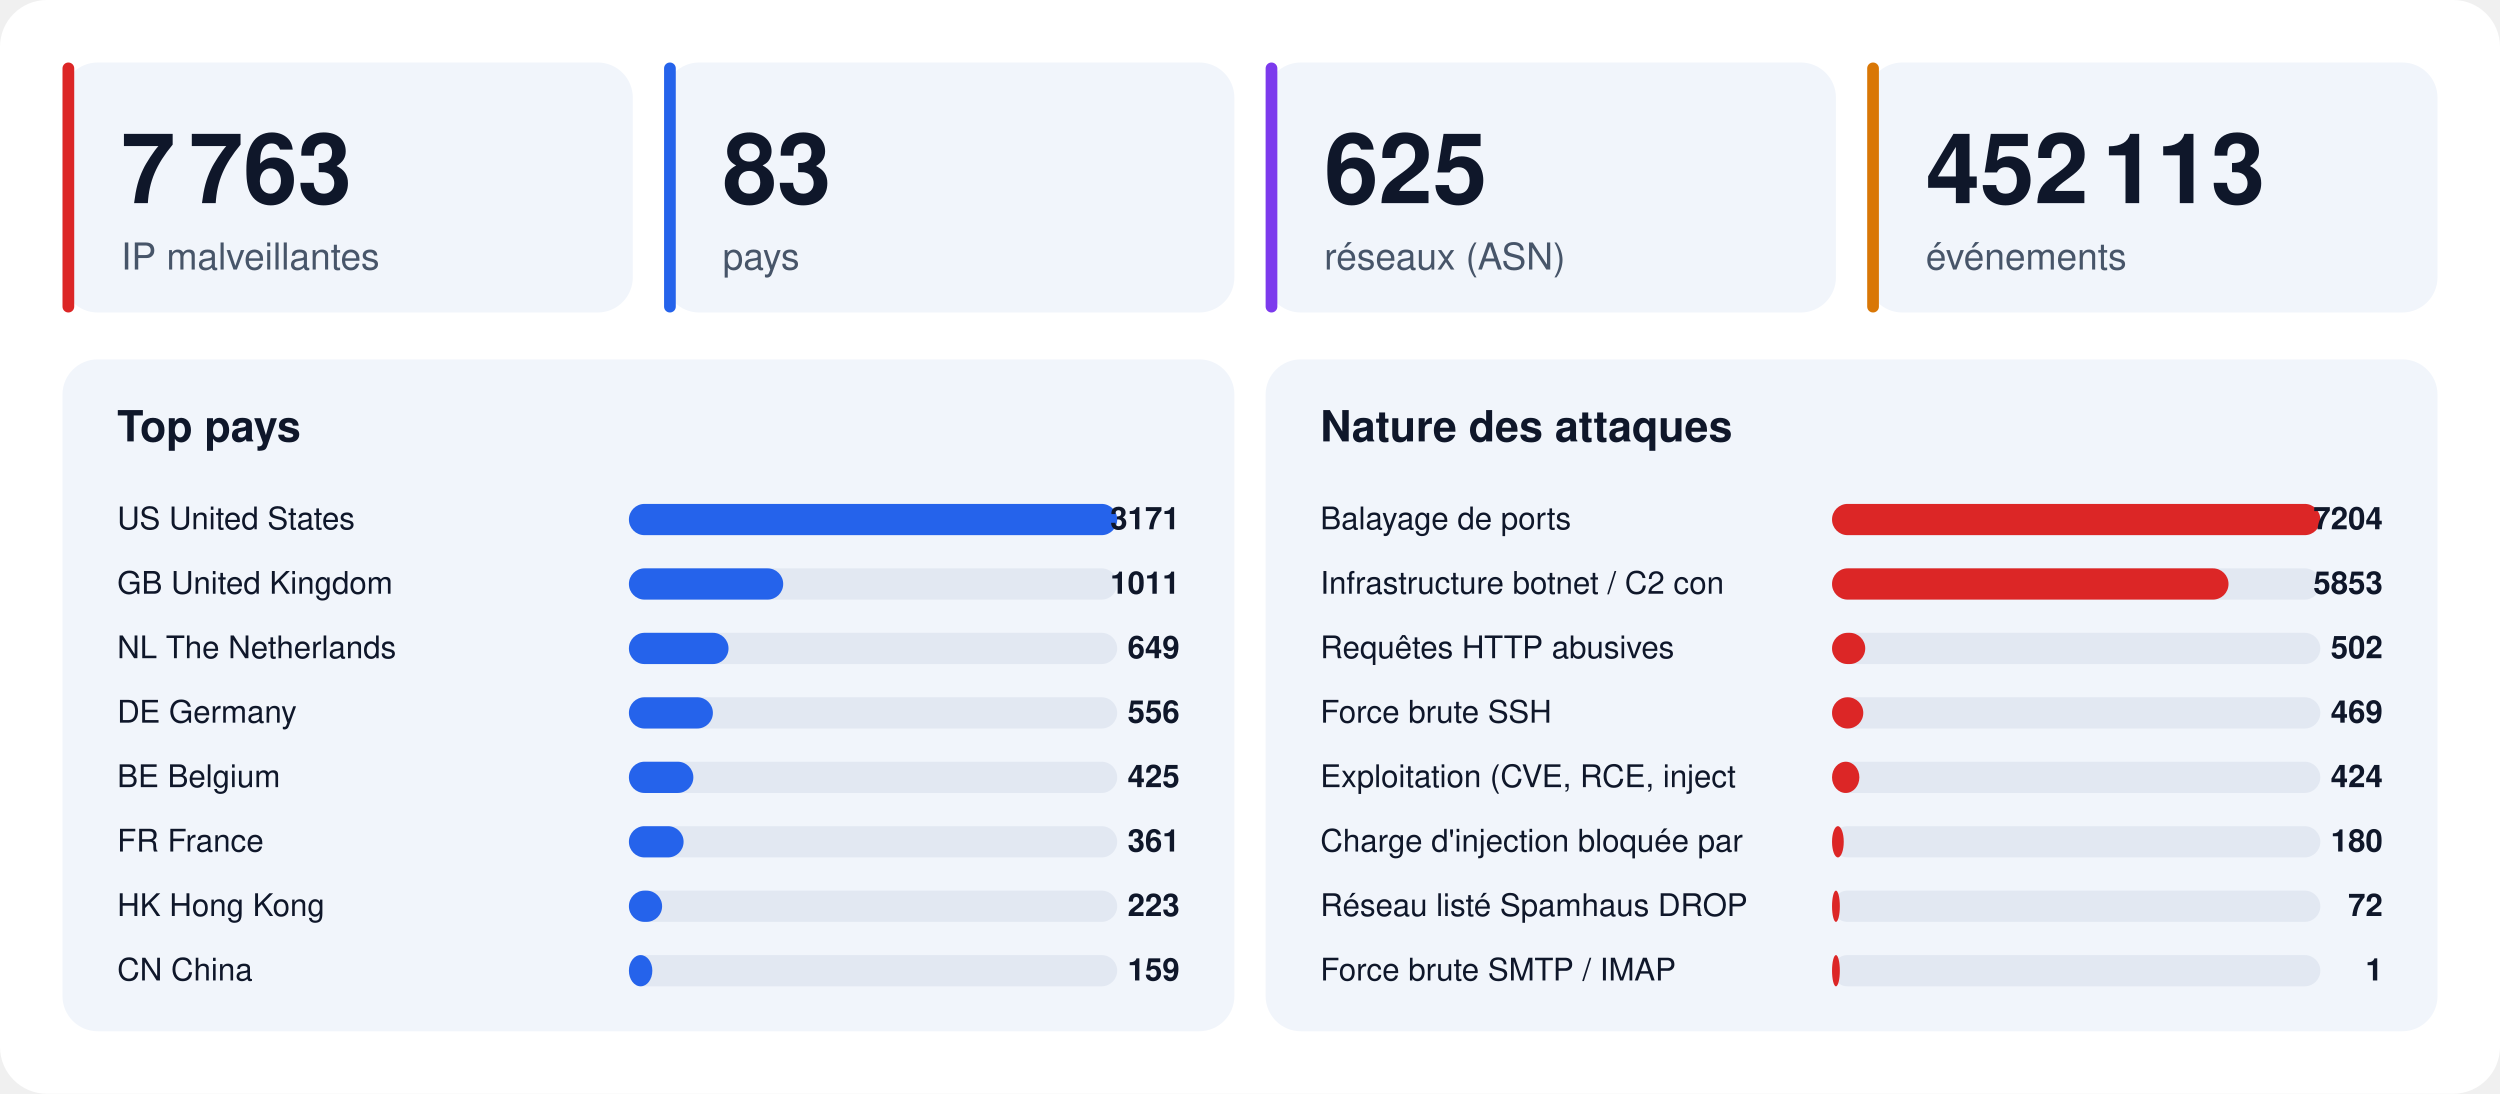
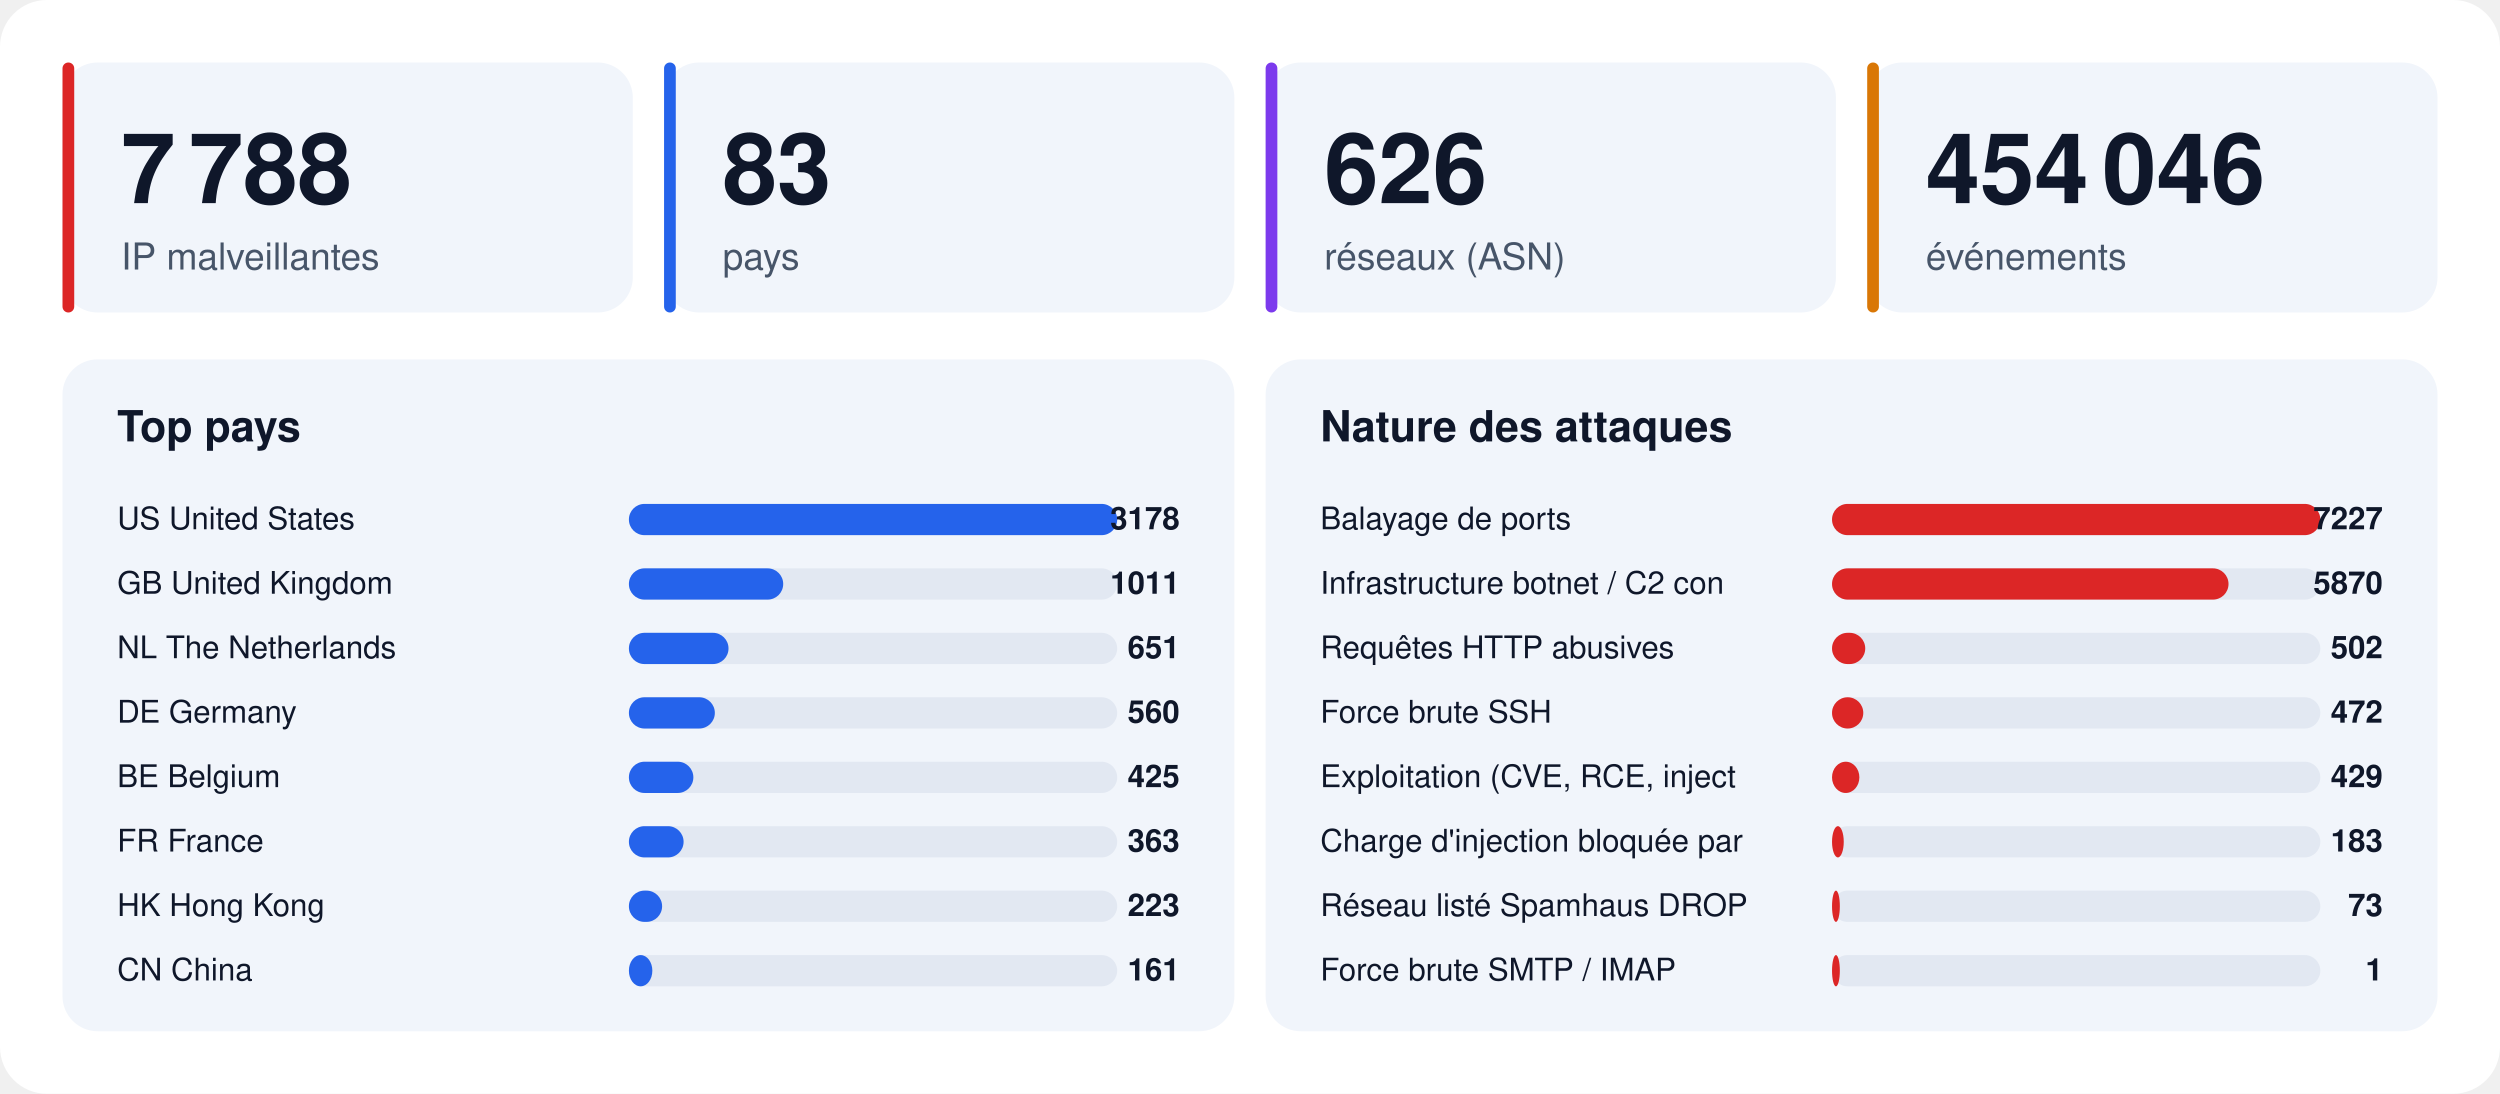
<svg xmlns="http://www.w3.org/2000/svg" width="1280" height="560" viewBox="0 0 1280 560" font-family="-apple-system,BlinkMacSystemFont,'Segoe UI',Helvetica,Arial,sans-serif">
  <rect width="1280" height="560" rx="24" fill="#ffffff" />
  <rect x="32" y="32" width="292" height="128" rx="18" fill="#f1f5fb" />
  <rect x="32" y="32" width="6" height="128" rx="3" fill="#dc2626" />
-   <text x="62" y="104" font-size="50" font-weight="800" fill="#0f172a">7 763</text>
+   <text x="62" y="104" font-size="50" font-weight="800" fill="#0f172a">7 788</text>
  <text x="62" y="138" font-size="19" fill="#475569">IP malveillantes</text>
  <rect x="340" y="32" width="292" height="128" rx="18" fill="#f1f5fb" />
  <rect x="340" y="32" width="6" height="128" rx="3" fill="#2563eb" />
  <text x="370" y="104" font-size="50" font-weight="800" fill="#0f172a">83</text>
  <text x="370" y="138" font-size="19" fill="#475569">pays</text>
  <rect x="648" y="32" width="292" height="128" rx="18" fill="#f1f5fb" />
  <rect x="648" y="32" width="6" height="128" rx="3" fill="#7c3aed" />
-   <text x="678" y="104" font-size="50" font-weight="800" fill="#0f172a">625</text>
+   <text x="678" y="104" font-size="50" font-weight="800" fill="#0f172a">626</text>
  <text x="678" y="138" font-size="19" fill="#475569">réseaux (ASN)</text>
  <rect x="956" y="32" width="292" height="128" rx="18" fill="#f1f5fb" />
  <rect x="956" y="32" width="6" height="128" rx="3" fill="#d97706" />
-   <text x="986" y="104" font-size="50" font-weight="800" fill="#0f172a">452 113</text>
+   <text x="986" y="104" font-size="50" font-weight="800" fill="#0f172a">454 046</text>
  <text x="986" y="138" font-size="19" fill="#475569">événements</text>
  <rect x="32" y="184" width="600" height="344" rx="18" fill="#f1f5fb" />
  <text x="60" y="226" font-size="22" font-weight="700" fill="#0f172a">Top pays</text>
  <text x="60" y="271" font-size="16" fill="#0f172a">US  United States</text>
  <rect x="322" y="258" width="250" height="16" rx="8" fill="#e2e8f2" />
  <rect x="322" y="258" width="250" height="16" rx="8" fill="#2563eb" />
-   <text x="604" y="271" font-size="16" font-weight="700" text-anchor="end" fill="#0f172a">3171</text>
+   <text x="604" y="271" font-size="16" font-weight="700" text-anchor="end" fill="#0f172a">3178</text>
  <text x="60" y="304" font-size="16" fill="#0f172a">GB  United Kingdom</text>
  <rect x="322" y="291" width="250" height="16" rx="8" fill="#e2e8f2" />
  <rect x="322" y="291" width="79" height="16" rx="8" fill="#2563eb" />
  <text x="604" y="304" font-size="16" font-weight="700" text-anchor="end" fill="#0f172a">1011</text>
  <text x="60" y="337" font-size="16" fill="#0f172a">NL  The Netherlands</text>
  <rect x="322" y="324" width="250" height="16" rx="8" fill="#e2e8f2" />
  <rect x="322" y="324" width="51" height="16" rx="8" fill="#2563eb" />
-   <text x="604" y="337" font-size="16" font-weight="700" text-anchor="end" fill="#0f172a">649</text>
+   <text x="604" y="337" font-size="16" font-weight="700" text-anchor="end" fill="#0f172a">651</text>
  <text x="60" y="370" font-size="16" fill="#0f172a">DE  Germany</text>
  <rect x="322" y="357" width="250" height="16" rx="8" fill="#e2e8f2" />
-   <rect x="322" y="357" width="43" height="16" rx="8" fill="#2563eb" />
-   <text x="604" y="370" font-size="16" font-weight="700" text-anchor="end" fill="#0f172a">556</text>
+   <rect x="322" y="357" width="44" height="16" rx="8" fill="#2563eb" />
+   <text x="604" y="370" font-size="16" font-weight="700" text-anchor="end" fill="#0f172a">560</text>
  <text x="60" y="403" font-size="16" fill="#0f172a">BE  Belgium</text>
  <rect x="322" y="390" width="250" height="16" rx="8" fill="#e2e8f2" />
  <rect x="322" y="390" width="33" height="16" rx="8" fill="#2563eb" />
  <text x="604" y="403" font-size="16" font-weight="700" text-anchor="end" fill="#0f172a">425</text>
  <text x="60" y="436" font-size="16" fill="#0f172a">FR  France</text>
  <rect x="322" y="423" width="250" height="16" rx="8" fill="#e2e8f2" />
  <rect x="322" y="423" width="28" height="16" rx="8" fill="#2563eb" />
-   <text x="604" y="436" font-size="16" font-weight="700" text-anchor="end" fill="#0f172a">361</text>
+   <text x="604" y="436" font-size="16" font-weight="700" text-anchor="end" fill="#0f172a">363</text>
  <text x="60" y="469" font-size="16" fill="#0f172a">HK  Hong Kong</text>
  <rect x="322" y="456" width="250" height="16" rx="8" fill="#e2e8f2" />
  <rect x="322" y="456" width="17" height="16" rx="8" fill="#2563eb" />
  <text x="604" y="469" font-size="16" font-weight="700" text-anchor="end" fill="#0f172a">223</text>
  <text x="60" y="502" font-size="16" fill="#0f172a">CN  China</text>
  <rect x="322" y="489" width="250" height="16" rx="8" fill="#e2e8f2" />
  <rect x="322" y="489" width="12" height="16" rx="8" fill="#2563eb" />
-   <text x="604" y="502" font-size="16" font-weight="700" text-anchor="end" fill="#0f172a">159</text>
+   <text x="604" y="502" font-size="16" font-weight="700" text-anchor="end" fill="#0f172a">161</text>
  <rect x="648" y="184" width="600" height="344" rx="18" fill="#f1f5fb" />
  <text x="676" y="226" font-size="22" font-weight="700" fill="#0f172a">Nature des attaques</text>
  <text x="676" y="271" font-size="16" fill="#0f172a">Balayage de ports</text>
  <rect x="938" y="258" width="250" height="16" rx="8" fill="#e2e8f2" />
  <rect x="938" y="258" width="250" height="16" rx="8" fill="#dc2626" />
-   <text x="1220" y="271" font-size="16" font-weight="700" text-anchor="end" fill="#0f172a">7204</text>
+   <text x="1220" y="271" font-size="16" font-weight="700" text-anchor="end" fill="#0f172a">7227</text>
  <text x="676" y="304" font-size="16" fill="#0f172a">Infrastructure botnet / C2 con</text>
  <rect x="938" y="291" width="250" height="16" rx="8" fill="#e2e8f2" />
  <rect x="938" y="291" width="203" height="16" rx="8" fill="#dc2626" />
-   <text x="1220" y="304" font-size="16" font-weight="700" text-anchor="end" fill="#0f172a">5853</text>
+   <text x="1220" y="304" font-size="16" font-weight="700" text-anchor="end" fill="#0f172a">5870</text>
  <text x="676" y="337" font-size="16" fill="#0f172a">Requêtes HTTP abusives</text>
  <rect x="938" y="324" width="250" height="16" rx="8" fill="#e2e8f2" />
  <rect x="938" y="324" width="17" height="16" rx="8" fill="#dc2626" />
  <text x="1220" y="337" font-size="16" font-weight="700" text-anchor="end" fill="#0f172a">502</text>
  <text x="676" y="370" font-size="16" fill="#0f172a">Force brute SSH</text>
  <rect x="938" y="357" width="250" height="16" rx="8" fill="#e2e8f2" />
  <rect x="938" y="357" width="16" height="16" rx="8" fill="#dc2626" />
-   <text x="1220" y="370" font-size="16" font-weight="700" text-anchor="end" fill="#0f172a">469</text>
+   <text x="1220" y="370" font-size="16" font-weight="700" text-anchor="end" fill="#0f172a">472</text>
  <text x="676" y="403" font-size="16" fill="#0f172a">Exploitation (CVE, RCE, inject</text>
  <rect x="938" y="390" width="250" height="16" rx="8" fill="#e2e8f2" />
  <rect x="938" y="390" width="14" height="16" rx="8" fill="#dc2626" />
-   <text x="1220" y="403" font-size="16" font-weight="700" text-anchor="end" fill="#0f172a">424</text>
+   <text x="1220" y="403" font-size="16" font-weight="700" text-anchor="end" fill="#0f172a">429</text>
  <text x="676" y="436" font-size="16" fill="#0f172a">Charge d'injection bloquée par</text>
  <rect x="938" y="423" width="250" height="16" rx="8" fill="#e2e8f2" />
  <rect x="938" y="423" width="6" height="16" rx="8" fill="#dc2626" />
-   <text x="1220" y="436" font-size="16" font-weight="700" text-anchor="end" fill="#0f172a">180</text>
+   <text x="1220" y="436" font-size="16" font-weight="700" text-anchor="end" fill="#0f172a">183</text>
  <text x="676" y="469" font-size="16" fill="#0f172a">Réseau listé Spamhaus DROP</text>
  <rect x="938" y="456" width="250" height="16" rx="8" fill="#e2e8f2" />
  <rect x="938" y="456" width="4" height="16" rx="8" fill="#dc2626" />
-   <text x="1220" y="469" font-size="16" font-weight="700" text-anchor="end" fill="#0f172a">72</text>
+   <text x="1220" y="469" font-size="16" font-weight="700" text-anchor="end" fill="#0f172a">73</text>
  <text x="676" y="502" font-size="16" fill="#0f172a">Force brute SMTP / IMAP</text>
  <rect x="938" y="489" width="250" height="16" rx="8" fill="#e2e8f2" />
  <rect x="938" y="489" width="4" height="16" rx="8" fill="#dc2626" />
  <text x="1220" y="502" font-size="16" font-weight="700" text-anchor="end" fill="#0f172a">1</text>
</svg>
